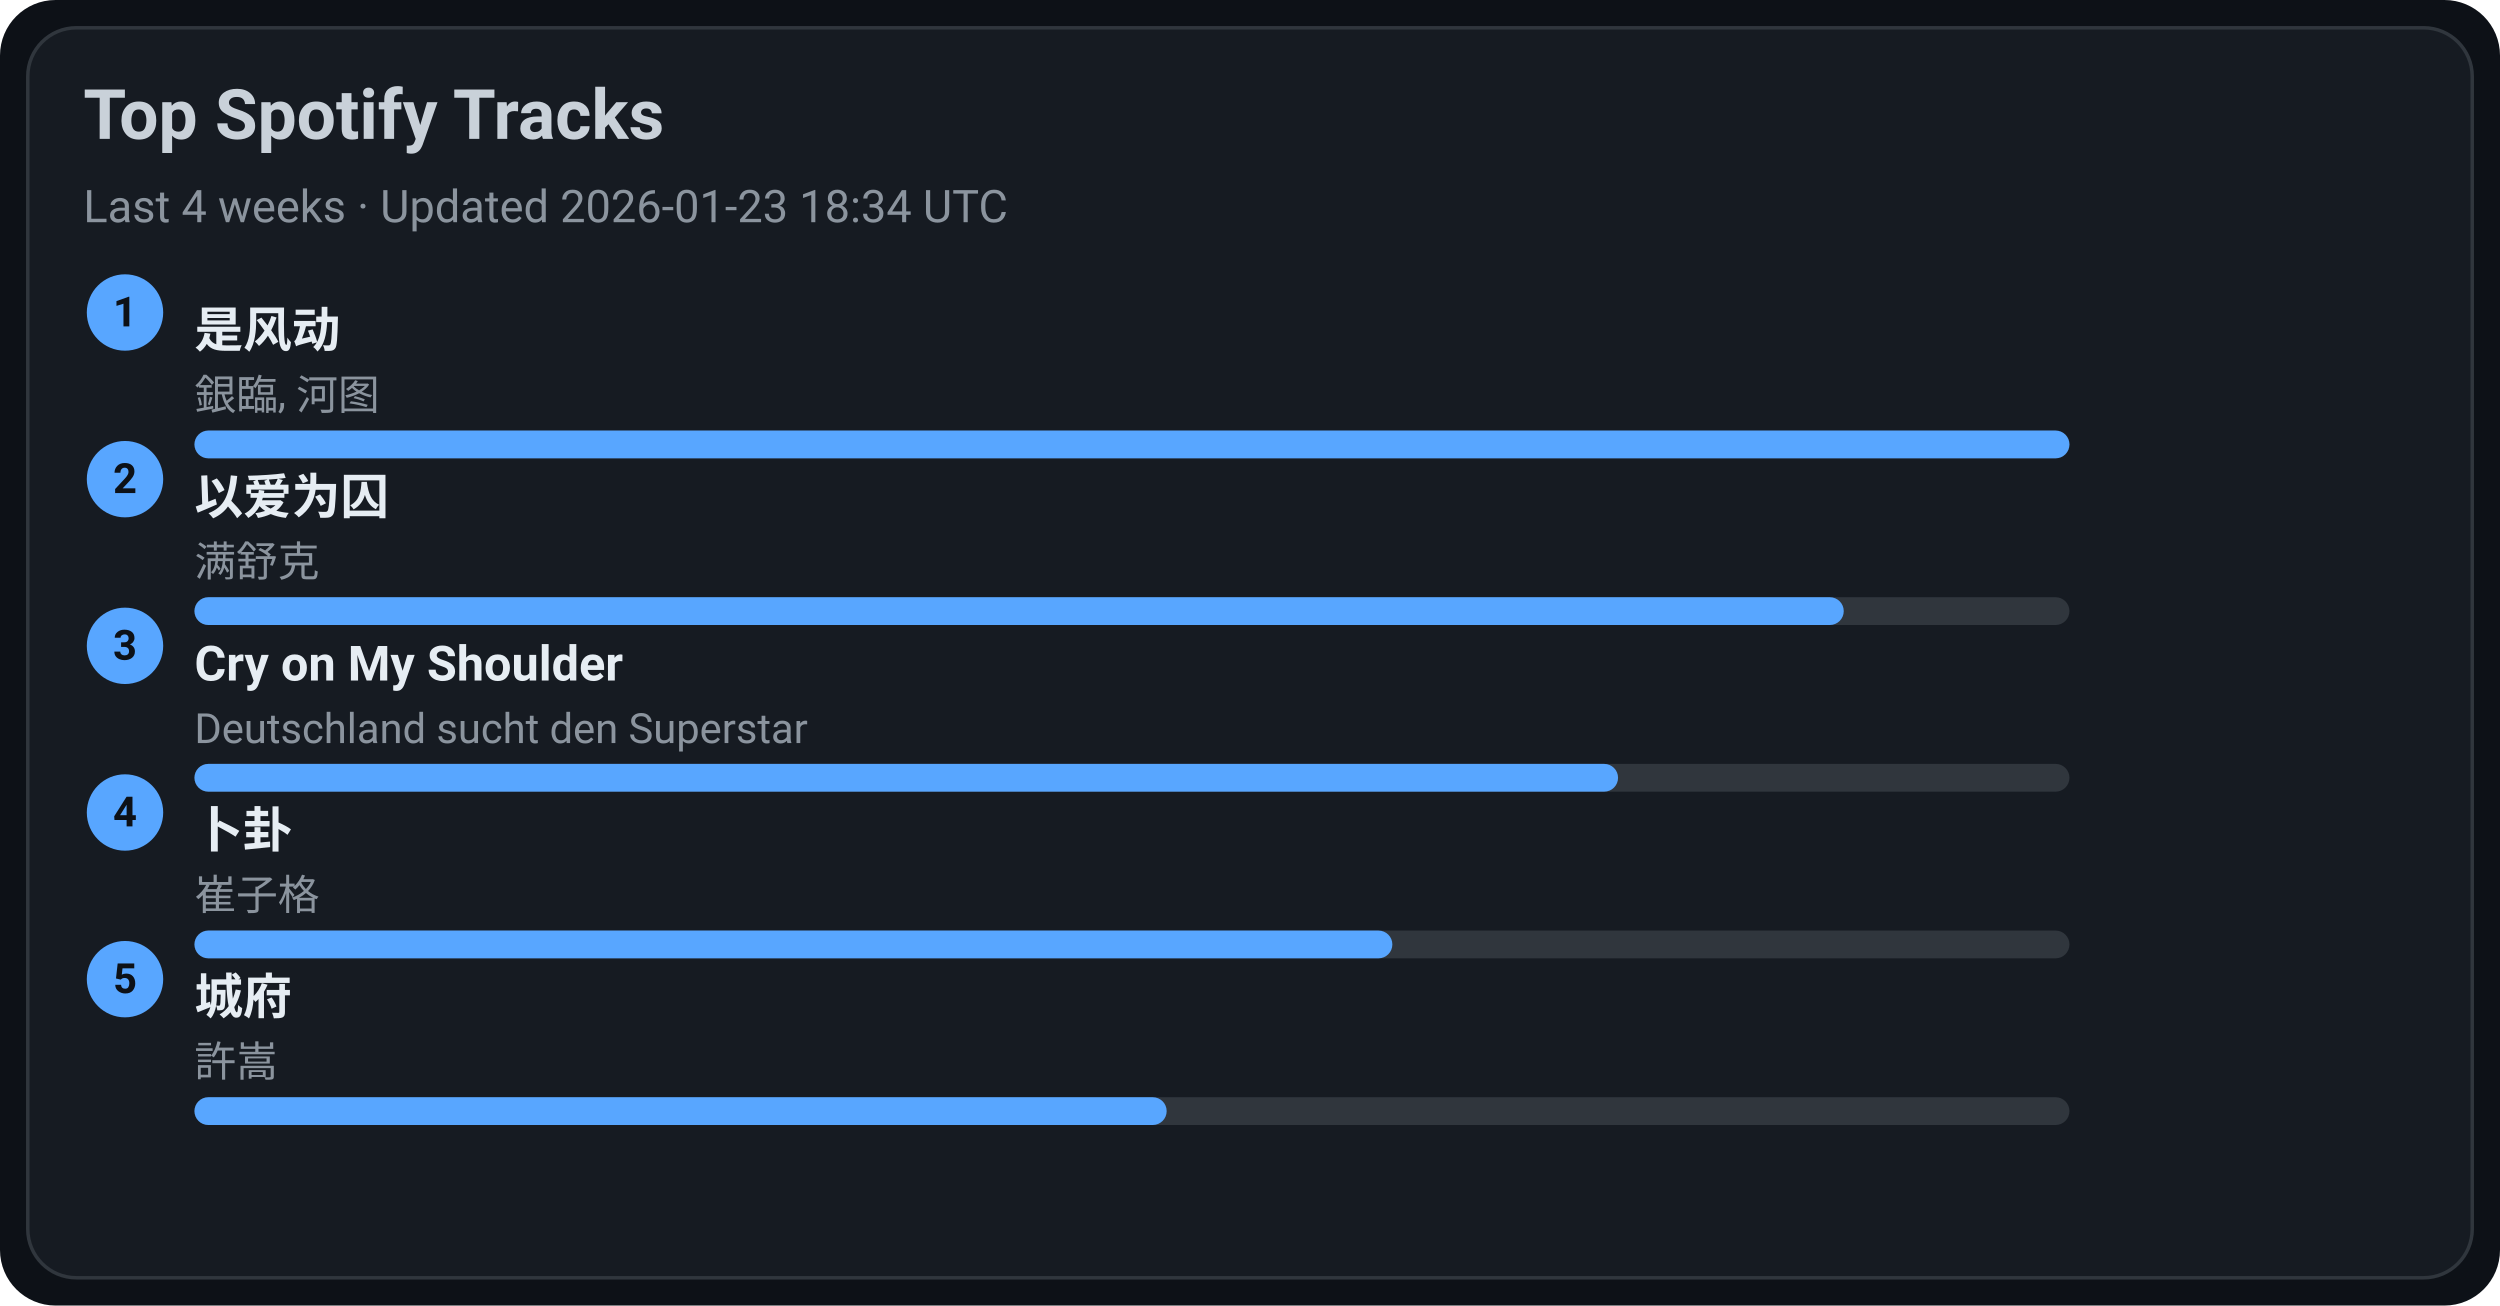
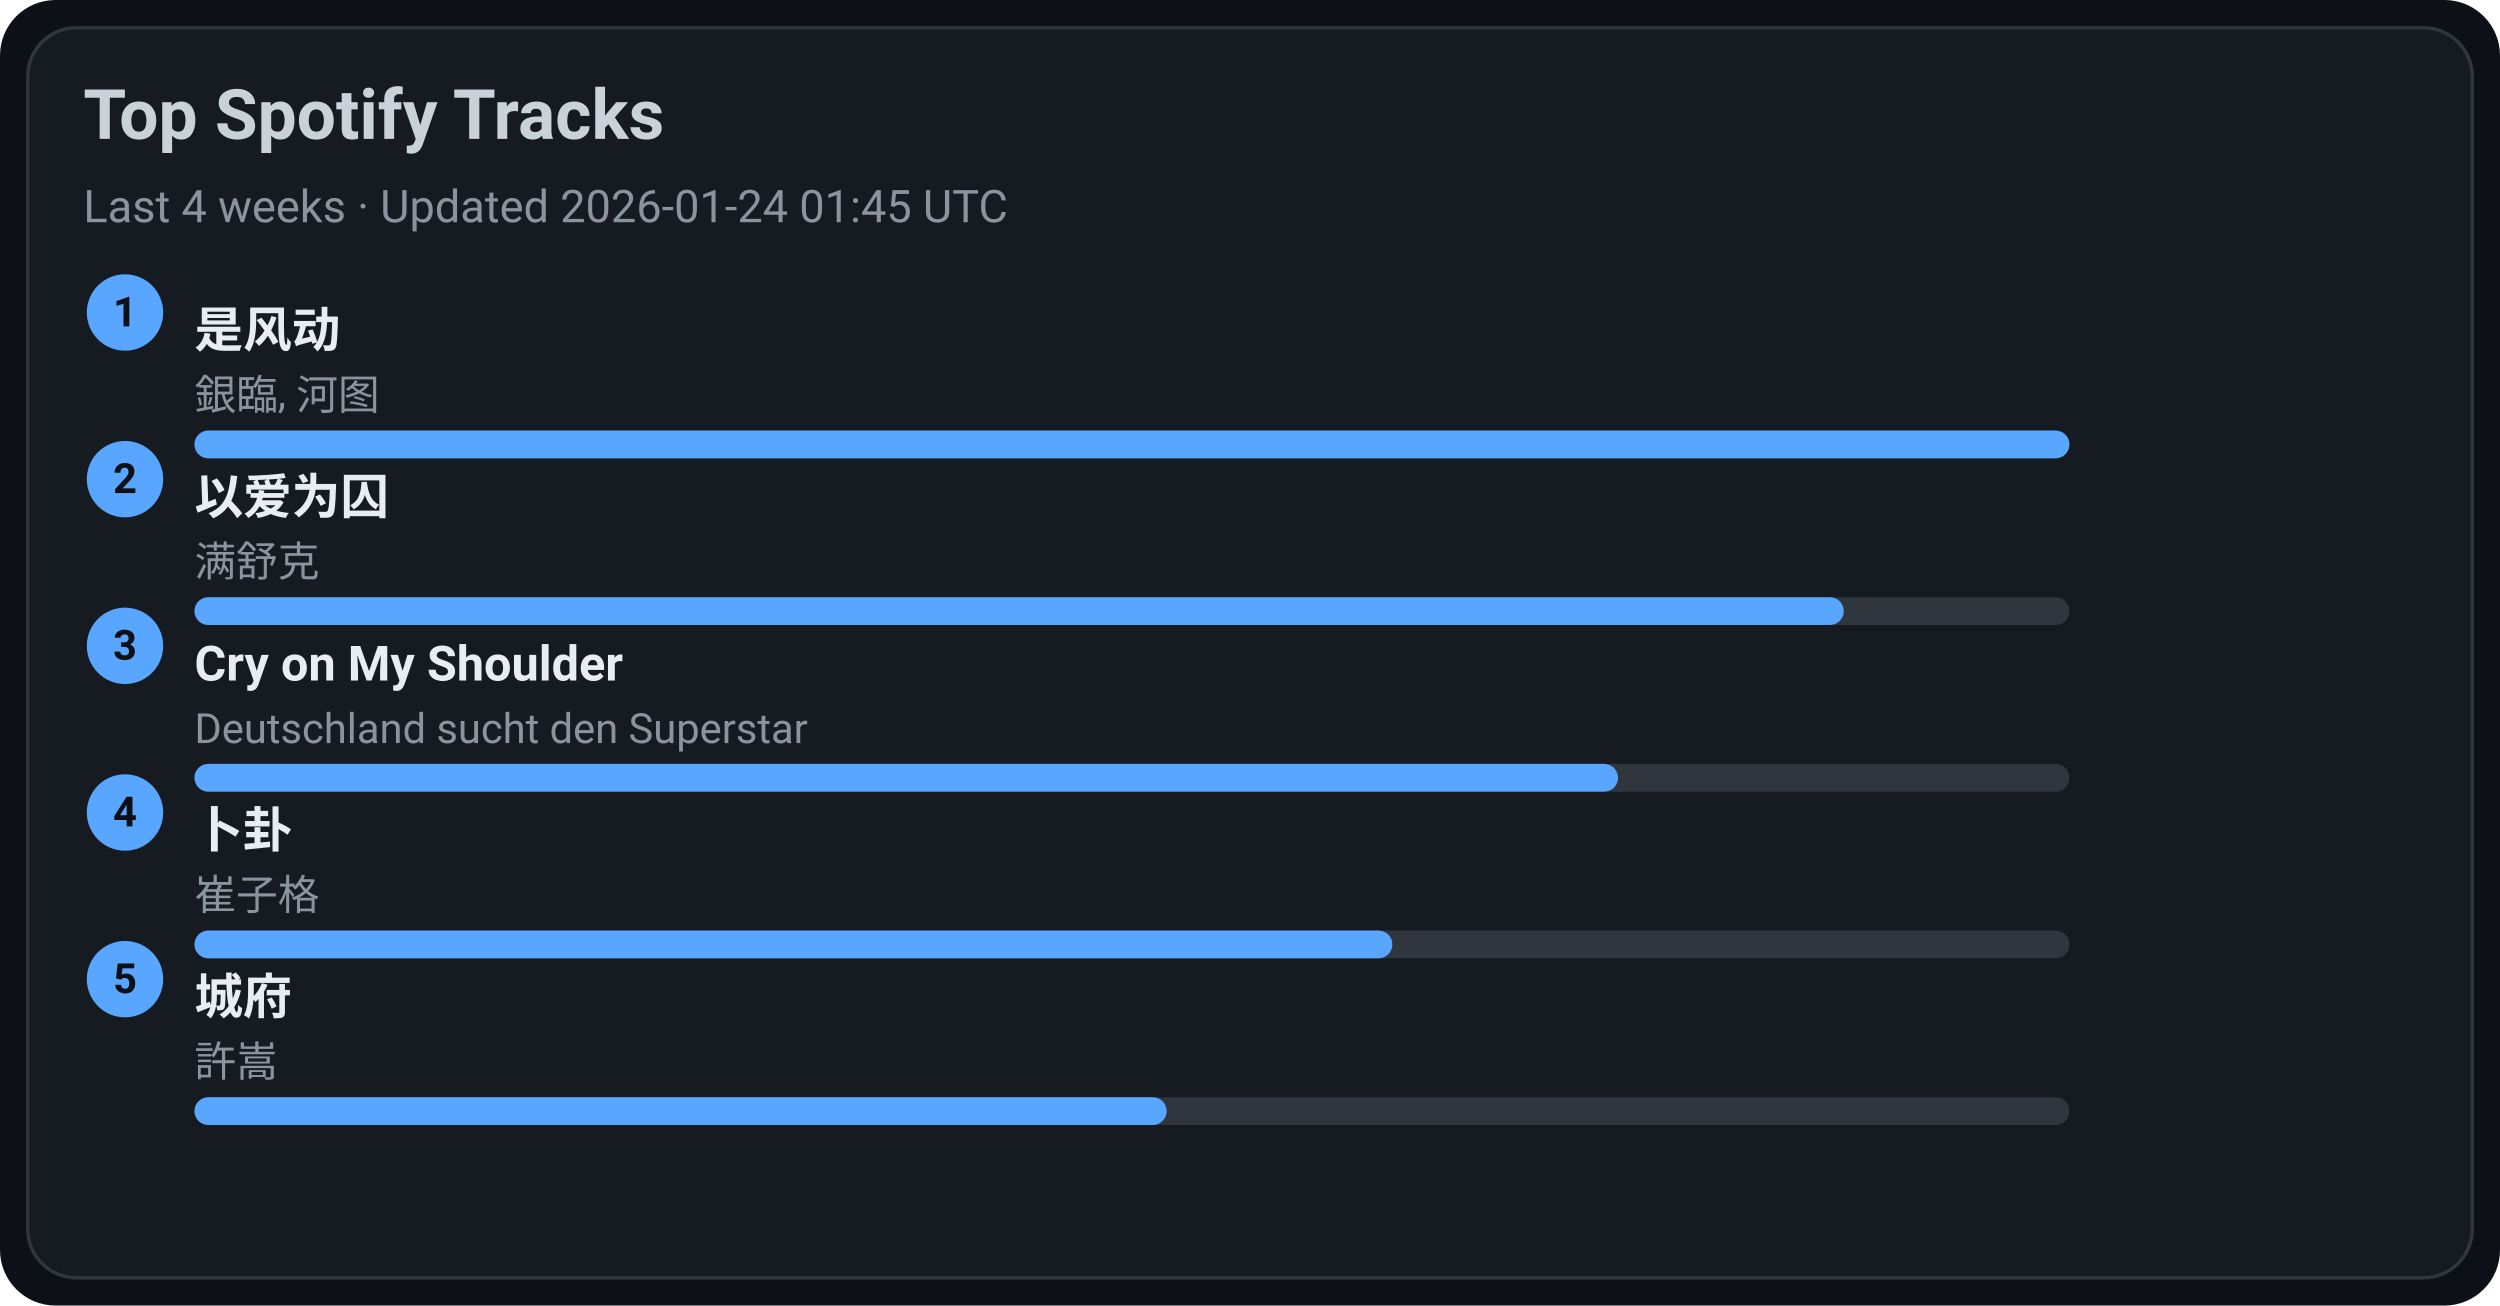
<svg xmlns="http://www.w3.org/2000/svg" width="720" height="376" viewBox="0 0 720 376">
  <style>text{font-family:-apple-system,BlinkMacSystemFont,Segoe UI,Roboto,Ubuntu,Helvetica Neue,Arial,Noto Sans,sans-serif}</style>
  <rect width="720" height="376" rx="16" fill="#0d1117" />
  <rect x="8" y="8" width="704" height="360" rx="14" fill="#161b22" stroke="#30363d" />
  <text x="24" y="40" font-size="20" fill="#c9d1d9" font-weight="600">Top Spotify Tracks</text>
-   <text x="24" y="64" font-size="13" fill="#8b949e">Last 4 weeks · Updated 2026-01-23 18:34 UTC</text>
+   <text x="24" y="64" font-size="13" fill="#8b949e">Last 4 weeks · Updated 2026-01-24 01:45 UTC</text>
  <circle cx="36" cy="90" r="11" fill="#58a6ff" />
  <text x="36" y="94" text-anchor="middle" font-size="12" fill="#0d1117" font-weight="700">1</text>
  <a href="https://open.spotify.com/track/3lePQ8c4jq7bTePsXEmslh" target="_blank" rel="noopener noreferrer">
    <text x="56" y="100" font-size="14" fill="#e6edf3" font-weight="600">是风动</text>
  </a>
  <text x="56" y="118" font-size="12" fill="#8b949e">銀臨, 河图</text>
  <rect x="56" y="124" width="540" height="8" rx="4" fill="#30363d" />
  <rect x="56" y="124" width="540" height="8" rx="4" fill="#58a6ff" />
  <circle cx="36" cy="138" r="11" fill="#58a6ff" />
  <text x="36" y="142" text-anchor="middle" font-size="12" fill="#0d1117" font-weight="700">2</text>
  <a href="https://open.spotify.com/track/0RW2LEfGQK5BaIho6sSLqf" target="_blank" rel="noopener noreferrer">
    <text x="56" y="148" font-size="14" fill="#e6edf3" font-weight="600">以爱为囚</text>
  </a>
  <text x="56" y="166" font-size="12" fill="#8b949e">满舒克</text>
  <rect x="56" y="172" width="540" height="8" rx="4" fill="#30363d" />
  <rect x="56" y="172" width="475" height="8" rx="4" fill="#58a6ff" />
  <circle cx="36" cy="186" r="11" fill="#58a6ff" />
  <text x="36" y="190" text-anchor="middle" font-size="12" fill="#0d1117" font-weight="700">3</text>
  <a href="https://open.spotify.com/track/6usmG2MoD0C0Lc2pNgCVWV" target="_blank" rel="noopener noreferrer">
    <text x="56" y="196" font-size="14" fill="#e6edf3" font-weight="600">Cry on My Shoulder</text>
  </a>
  <text x="56" y="214" font-size="12" fill="#8b949e">Deutschland sucht den Superstar</text>
  <rect x="56" y="220" width="540" height="8" rx="4" fill="#30363d" />
  <rect x="56" y="220" width="410" height="8" rx="4" fill="#58a6ff" />
  <circle cx="36" cy="234" r="11" fill="#58a6ff" />
  <text x="36" y="238" text-anchor="middle" font-size="12" fill="#0d1117" font-weight="700">4</text>
  <a href="https://open.spotify.com/track/4ToeYifpQaikbYa7krOD6s" target="_blank" rel="noopener noreferrer">
    <text x="56" y="244" font-size="14" fill="#e6edf3" font-weight="600">卜卦</text>
  </a>
  <text x="56" y="262" font-size="12" fill="#8b949e">崔子格</text>
  <rect x="56" y="268" width="540" height="8" rx="4" fill="#30363d" />
  <rect x="56" y="268" width="345" height="8" rx="4" fill="#58a6ff" />
  <circle cx="36" cy="282" r="11" fill="#58a6ff" />
  <text x="36" y="286" text-anchor="middle" font-size="12" fill="#0d1117" font-weight="700">5</text>
  <a href="https://open.spotify.com/track/4AmlSf7hye0QVpnHCcEoEw" target="_blank" rel="noopener noreferrer">
    <text x="56" y="292" font-size="14" fill="#e6edf3" font-weight="600">城府</text>
  </a>
  <text x="56" y="310" font-size="12" fill="#8b949e">許嵩</text>
  <rect x="56" y="316" width="540" height="8" rx="4" fill="#30363d" />
  <rect x="56" y="316" width="280" height="8" rx="4" fill="#58a6ff" />
</svg>
